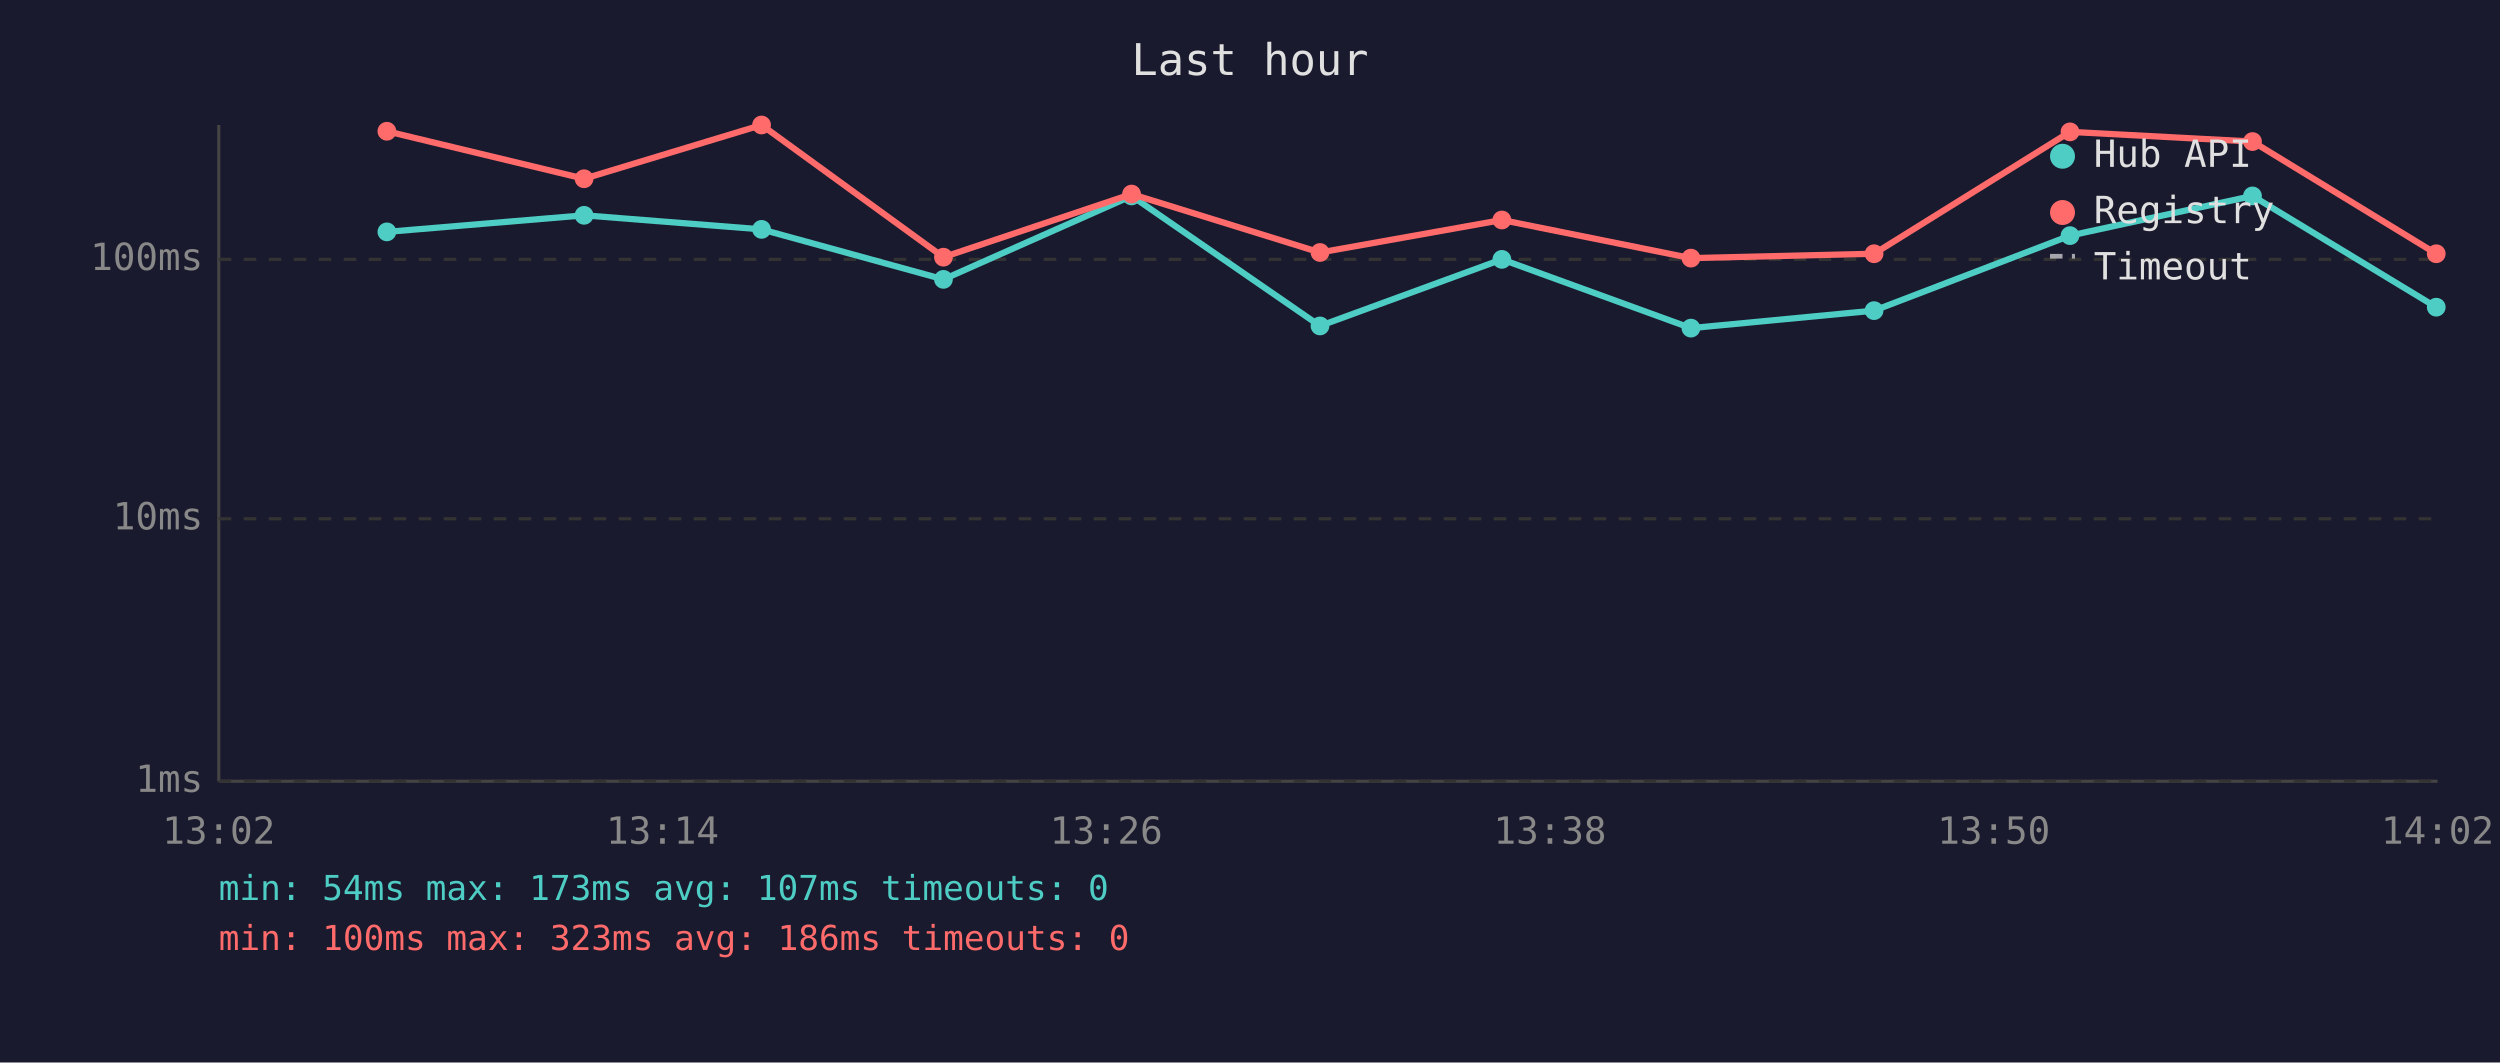
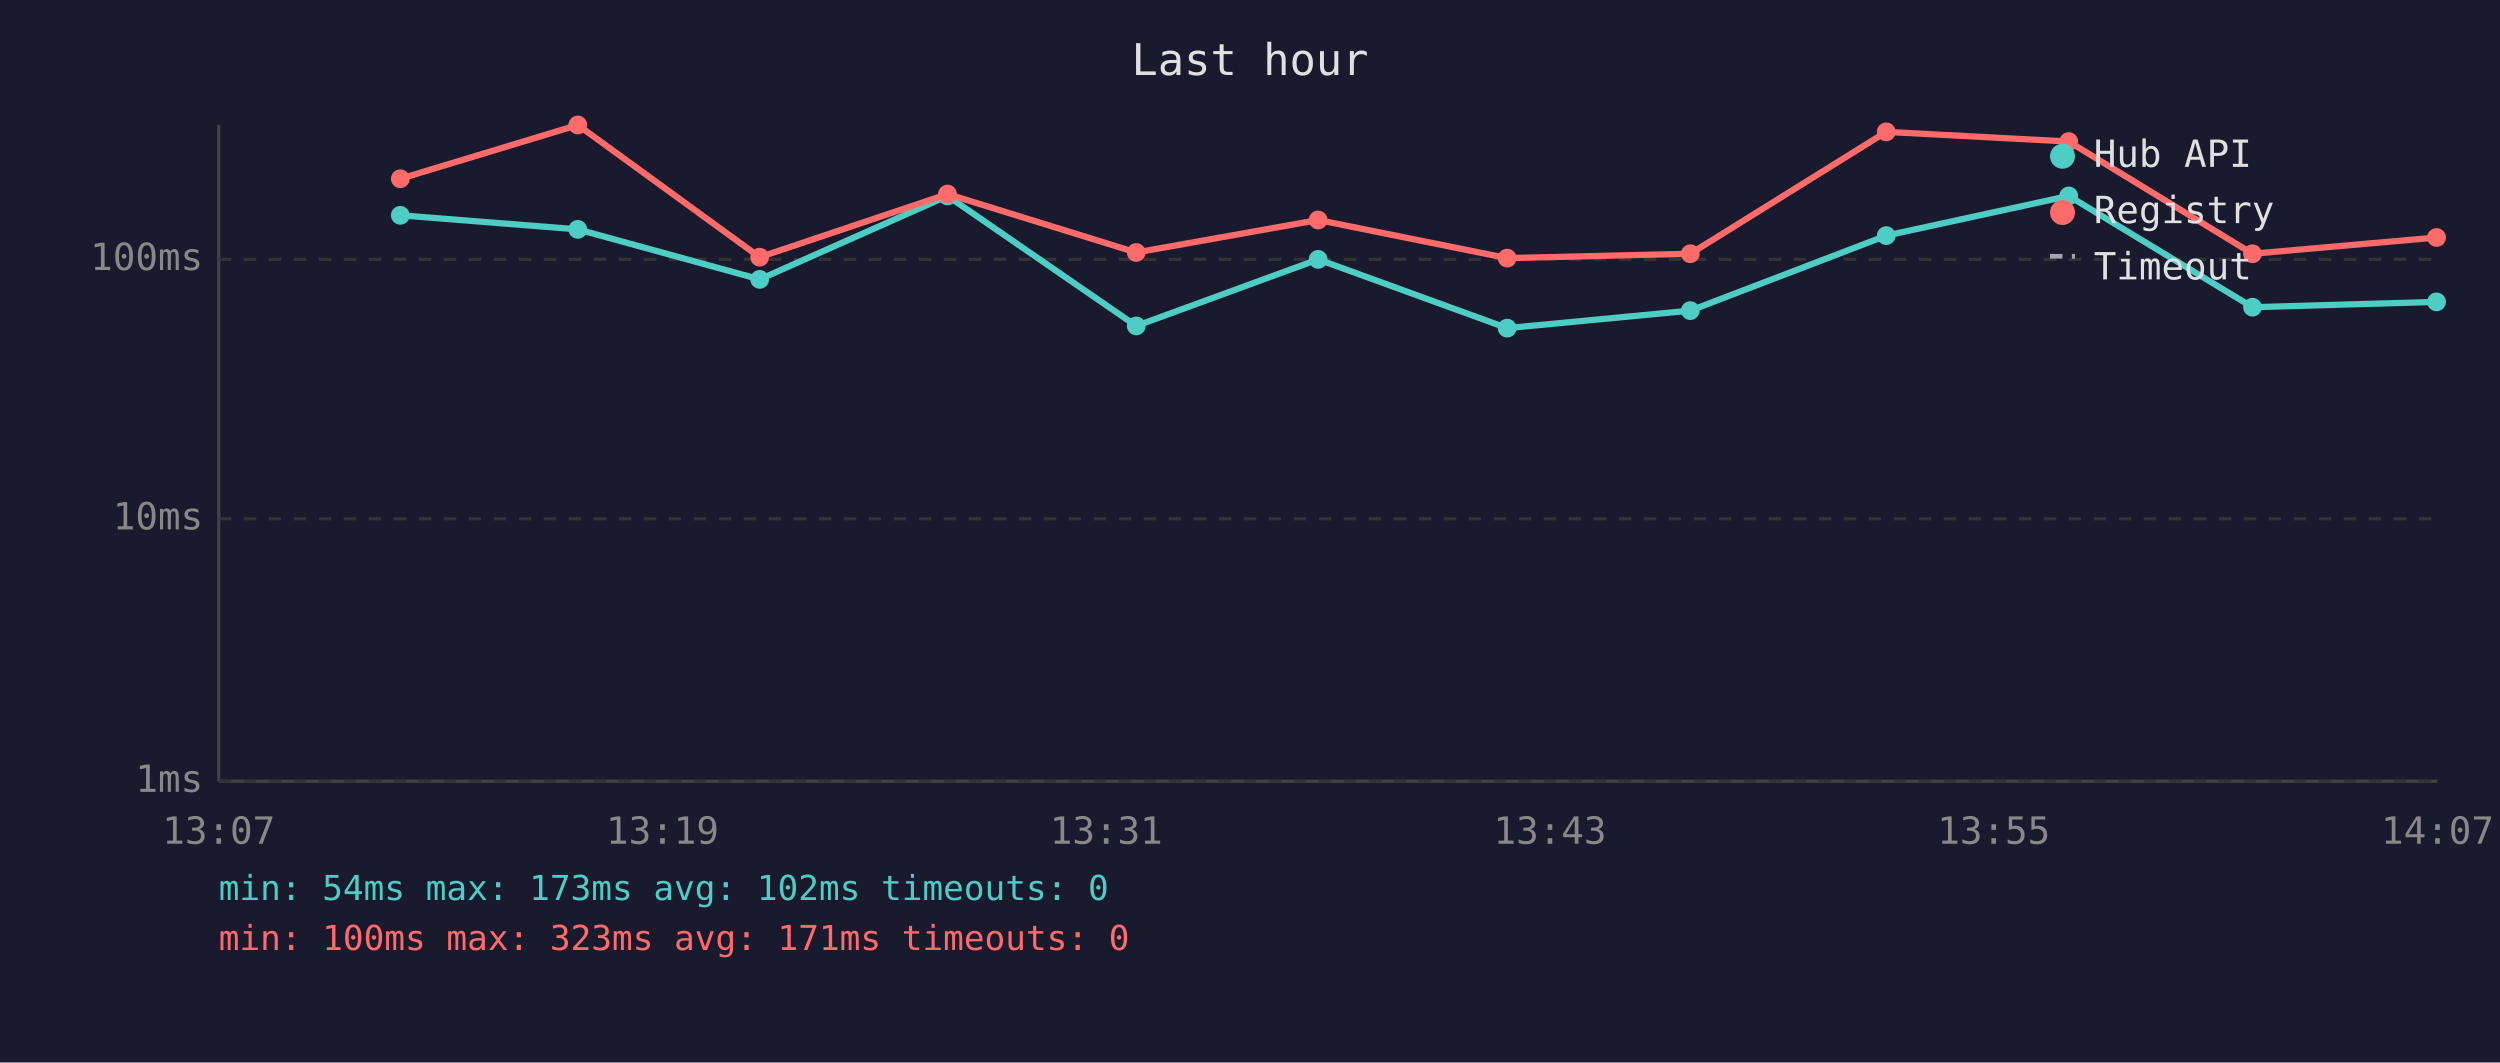
<svg xmlns="http://www.w3.org/2000/svg" viewBox="0 0 800 340" font-family="monospace" font-size="12">
  <rect width="800" height="340" fill="#1a1a2e" />
  <text x="400" y="24" fill="#e0e0e0" font-size="14" text-anchor="middle">Last hour</text>
  <line x1="70" y1="40" x2="70" y2="250" stroke="#444" stroke-width="1" />
  <line x1="70" y1="250" x2="780" y2="250" stroke="#444" stroke-width="1" />
  <line x1="70" y1="250" x2="780" y2="250" stroke="#333" stroke-width="1" stroke-dasharray="4" />
  <text x="65" y="250" fill="#888" text-anchor="end" dominant-baseline="middle">1ms</text>
  <line x1="70" y1="166" x2="780" y2="166" stroke="#333" stroke-width="1" stroke-dasharray="4" />
  <text x="65" y="166" fill="#888" text-anchor="end" dominant-baseline="middle">10ms</text>
  <line x1="70" y1="83" x2="780" y2="83" stroke="#333" stroke-width="1" stroke-dasharray="4" />
  <text x="65" y="83" fill="#888" text-anchor="end" dominant-baseline="middle">100ms</text>
-   <text x="70" y="270" fill="#888" text-anchor="middle">13:02</text>
-   <text x="212" y="270" fill="#888" text-anchor="middle">13:14</text>
-   <text x="354" y="270" fill="#888" text-anchor="middle">13:26</text>
-   <text x="496" y="270" fill="#888" text-anchor="middle">13:38</text>
-   <text x="638" y="270" fill="#888" text-anchor="middle">13:50</text>
-   <text x="780" y="270" fill="#888" text-anchor="middle">14:02</text>
-   <polyline points="123.8,74.2 186.9,68.9 243.7,73.4 301.9,89.4 362.1,62.7 422.4,104.3 480.6,83.0 541.1,105.0 599.7,99.4 662.4,75.4 720.8,62.7 779.6,98.3" fill="none" stroke="#4ecdc4" stroke-width="2" opacity="1" />
-   <circle cx="123.8" cy="74.2" r="3" fill="#4ecdc4" />
-   <circle cx="186.9" cy="68.9" r="3" fill="#4ecdc4" />
-   <circle cx="243.7" cy="73.4" r="3" fill="#4ecdc4" />
-   <circle cx="301.9" cy="89.4" r="3" fill="#4ecdc4" />
-   <circle cx="362.1" cy="62.7" r="3" fill="#4ecdc4" />
-   <circle cx="422.4" cy="104.3" r="3" fill="#4ecdc4" />
-   <circle cx="480.6" cy="83.0" r="3" fill="#4ecdc4" />
-   <circle cx="541.1" cy="105.0" r="3" fill="#4ecdc4" />
-   <circle cx="599.7" cy="99.4" r="3" fill="#4ecdc4" />
-   <circle cx="662.4" cy="75.4" r="3" fill="#4ecdc4" />
-   <circle cx="720.8" cy="62.7" r="3" fill="#4ecdc4" />
-   <circle cx="779.6" cy="98.3" r="3" fill="#4ecdc4" />
-   <polyline points="123.8,42.0 186.9,57.2 243.7,40.0 301.9,82.3 362.1,62.1 422.4,80.8 480.6,70.4 541.1,82.6 599.7,81.2 662.4,42.2 720.8,45.3 779.6,81.2" fill="none" stroke="#ff6b6b" stroke-width="2" opacity="1" />
-   <circle cx="123.8" cy="42.0" r="3" fill="#ff6b6b" />
-   <circle cx="186.9" cy="57.2" r="3" fill="#ff6b6b" />
-   <circle cx="243.7" cy="40.0" r="3" fill="#ff6b6b" />
-   <circle cx="301.9" cy="82.3" r="3" fill="#ff6b6b" />
-   <circle cx="362.1" cy="62.1" r="3" fill="#ff6b6b" />
-   <circle cx="422.4" cy="80.8" r="3" fill="#ff6b6b" />
-   <circle cx="480.6" cy="70.4" r="3" fill="#ff6b6b" />
-   <circle cx="541.1" cy="82.6" r="3" fill="#ff6b6b" />
-   <circle cx="599.7" cy="81.2" r="3" fill="#ff6b6b" />
-   <circle cx="662.4" cy="42.2" r="3" fill="#ff6b6b" />
-   <circle cx="720.8" cy="45.3" r="3" fill="#ff6b6b" />
-   <circle cx="779.6" cy="81.2" r="3" fill="#ff6b6b" />
+   <text x="70" y="270" fill="#888" text-anchor="middle">13:07</text>
+   <text x="212" y="270" fill="#888" text-anchor="middle">13:19</text>
+   <text x="354" y="270" fill="#888" text-anchor="middle">13:31</text>
+   <text x="496" y="270" fill="#888" text-anchor="middle">13:43</text>
+   <text x="638" y="270" fill="#888" text-anchor="middle">13:55</text>
+   <text x="780" y="270" fill="#888" text-anchor="middle">14:07</text>
+   <polyline points="128.1,68.9 184.9,73.4 243.1,89.4 303.2,62.7 363.6,104.3 421.8,83.0 482.3,105.0 540.9,99.4 603.6,75.4 662.0,62.7 720.8,98.3 779.7,96.6" fill="none" stroke="#4ecdc4" stroke-width="2" opacity="1" />
+   <circle cx="128.1" cy="68.9" r="3" fill="#4ecdc4" />
+   <circle cx="184.9" cy="73.4" r="3" fill="#4ecdc4" />
+   <circle cx="243.1" cy="89.4" r="3" fill="#4ecdc4" />
+   <circle cx="303.2" cy="62.7" r="3" fill="#4ecdc4" />
+   <circle cx="363.6" cy="104.3" r="3" fill="#4ecdc4" />
+   <circle cx="421.8" cy="83.0" r="3" fill="#4ecdc4" />
+   <circle cx="482.3" cy="105.0" r="3" fill="#4ecdc4" />
+   <circle cx="540.9" cy="99.4" r="3" fill="#4ecdc4" />
+   <circle cx="603.6" cy="75.4" r="3" fill="#4ecdc4" />
+   <circle cx="662.0" cy="62.7" r="3" fill="#4ecdc4" />
+   <circle cx="720.8" cy="98.3" r="3" fill="#4ecdc4" />
+   <circle cx="779.7" cy="96.6" r="3" fill="#4ecdc4" />
+   <polyline points="128.1,57.2 184.9,40.0 243.1,82.3 303.2,62.1 363.6,80.8 421.8,70.4 482.3,82.6 540.9,81.2 603.6,42.2 662.0,45.3 720.8,81.2 779.7,76.0" fill="none" stroke="#ff6b6b" stroke-width="2" opacity="1" />
+   <circle cx="128.1" cy="57.2" r="3" fill="#ff6b6b" />
+   <circle cx="184.9" cy="40.0" r="3" fill="#ff6b6b" />
+   <circle cx="243.1" cy="82.3" r="3" fill="#ff6b6b" />
+   <circle cx="303.2" cy="62.1" r="3" fill="#ff6b6b" />
+   <circle cx="363.6" cy="80.8" r="3" fill="#ff6b6b" />
+   <circle cx="421.8" cy="70.4" r="3" fill="#ff6b6b" />
+   <circle cx="482.3" cy="82.6" r="3" fill="#ff6b6b" />
+   <circle cx="540.9" cy="81.2" r="3" fill="#ff6b6b" />
+   <circle cx="603.6" cy="42.2" r="3" fill="#ff6b6b" />
+   <circle cx="662.0" cy="45.3" r="3" fill="#ff6b6b" />
+   <circle cx="720.8" cy="81.2" r="3" fill="#ff6b6b" />
+   <circle cx="779.7" cy="76.0" r="3" fill="#ff6b6b" />
  <circle cx="660" cy="50" r="4" fill="#4ecdc4" />
  <text x="670" y="50" fill="#e0e0e0" dominant-baseline="middle">Hub API</text>
  <circle cx="660" cy="68" r="4" fill="#ff6b6b" />
  <text x="670" y="68" fill="#e0e0e0" dominant-baseline="middle">Registry</text>
  <line x1="656" y1="82" x2="664" y2="82" stroke="#e0e0e0" stroke-width="1.5" stroke-dasharray="4,3" opacity="0.7" />
  <text x="670" y="86" fill="#e0e0e0" dominant-baseline="middle">Timeout</text>
-   <text x="70" y="288" fill="#4ecdc4" font-size="11">min: 54ms  max: 173ms  avg: 107ms  timeouts: 0</text>
-   <text x="70" y="304" fill="#ff6b6b" font-size="11">min: 100ms  max: 323ms  avg: 186ms  timeouts: 0</text>
+   <text x="70" y="288" fill="#4ecdc4" font-size="11">min: 54ms  max: 173ms  avg: 102ms  timeouts: 0</text>
+   <text x="70" y="304" fill="#ff6b6b" font-size="11">min: 100ms  max: 323ms  avg: 171ms  timeouts: 0</text>
</svg>
